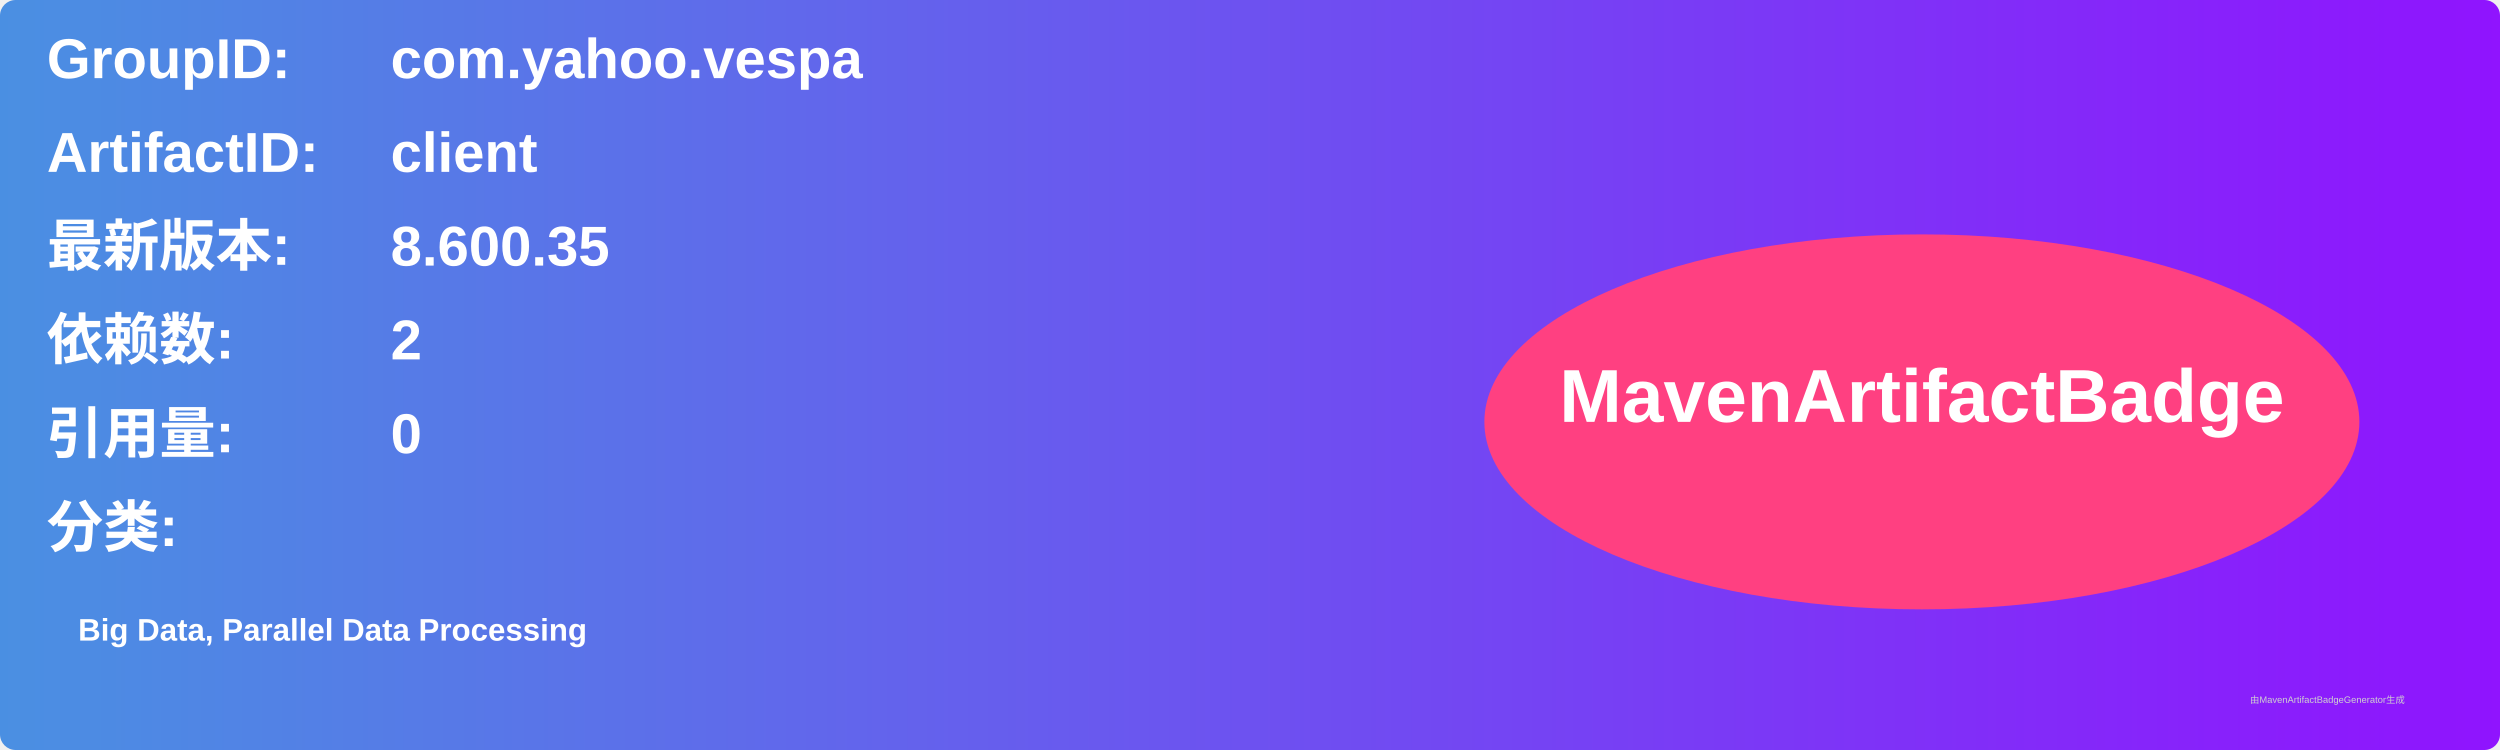
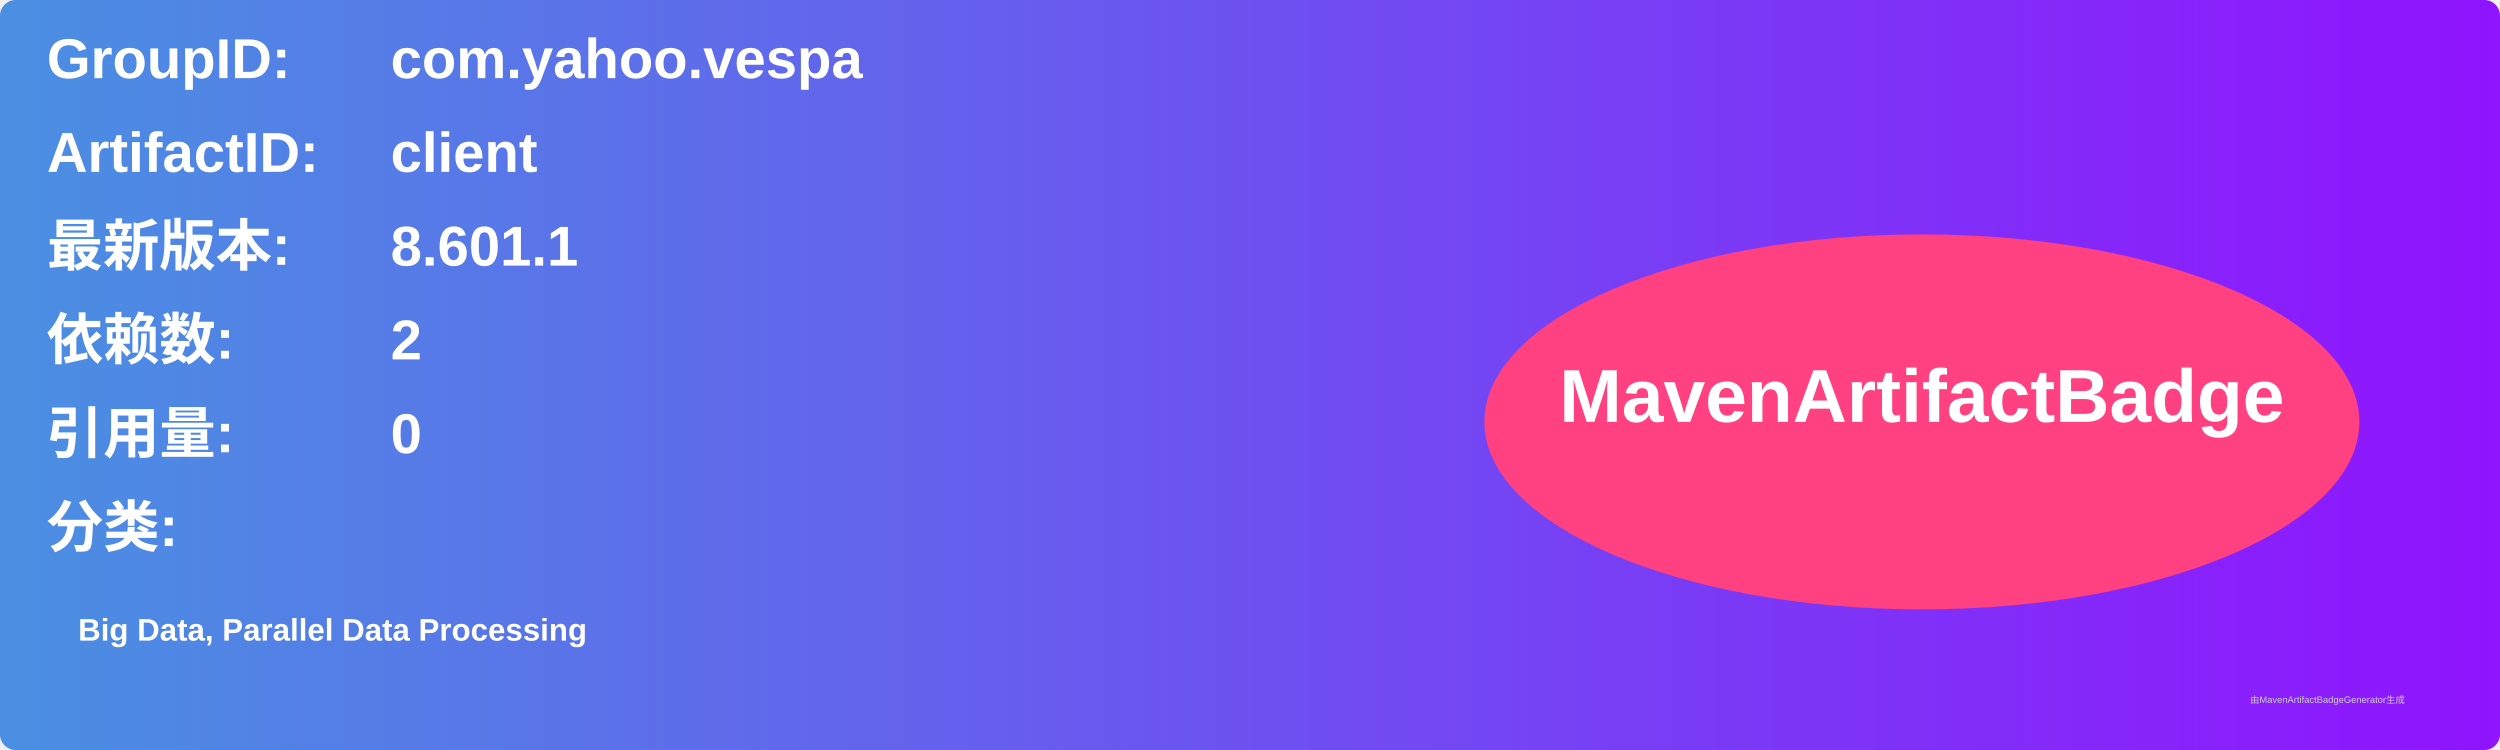
<svg xmlns="http://www.w3.org/2000/svg" width="800" height="240" viewBox="0 0 800 240">
  <linearGradient id="grad" x1="0%" y1="0%" x2="100%" y2="0%">
    <stop offset="0%" stop-color="#4a90e2" />
    <stop offset="100%" stop-color="#9013fe" />
  </linearGradient>
  <rect width="100%" height="100%" rx="5" ry="5" fill="url(#grad)" />
  <g transform="translate(15, 15)">
    <text x="0" y="10" font-family="Arial" font-size="18" fill="white" font-weight="bold" width="260">GroupID:</text>
    <text x="110" y="10" font-family="Arial" font-size="18" fill="white" font-weight="bold" width="460">com.yahoo.vespa</text>
    <text x="0" y="40" font-family="Arial" font-size="18" fill="white" font-weight="bold" width="260">ArtifactID:</text>
    <text x="110" y="40" font-family="Arial" font-size="18" fill="white" font-weight="bold" width="460">client</text>
    <text x="0" y="70" font-family="Arial" font-size="18" fill="white" font-weight="bold">最新版本:</text>
    <text x="110" y="70" font-family="Arial" font-size="18" fill="white" font-weight="bold">
-       <tspan font-weight="bold">8.600.35</tspan>
+       <tspan font-weight="bold">8.601.1</tspan>
    </text>
    <text x="0" y="100" font-family="Arial" font-size="18" fill="white" font-weight="bold">依赖数: </text>
    <text x="110" y="100" font-family="Arial" font-size="18" fill="white">
      <tspan font-weight="bold">2</tspan>
    </text>
    <text x="0" y="130" font-family="Arial" font-size="18" fill="white" font-weight="bold">引用量: </text>
    <text x="110" y="130" font-family="Arial" font-size="18" fill="white">
      <tspan font-weight="bold">0</tspan>
    </text>
    <text x="0" y="160" font-family="Arial" font-size="18" fill="white" font-weight="bold">分类:</text>
    <text x="10" y="190" font-family="Arial" font-size="10" fill="white">
      <tspan font-weight="bold">Big Data, Parallel Data Processing</tspan>
    </text>
    <ellipse cx="600" cy="120" rx="140" ry="60" fill="#ff4081" />
    <text x="600" y="120" text-anchor="middle" font-family="Arial" font-size="24" fill="white" font-weight="bold">MavenArtifactBadge</text>
  </g>
  <text x="720" y="225" font-family="Arial" font-size="3" fill="#d0d0d0">由MavenArtifactBadgeGenerator生成</text>
</svg>
